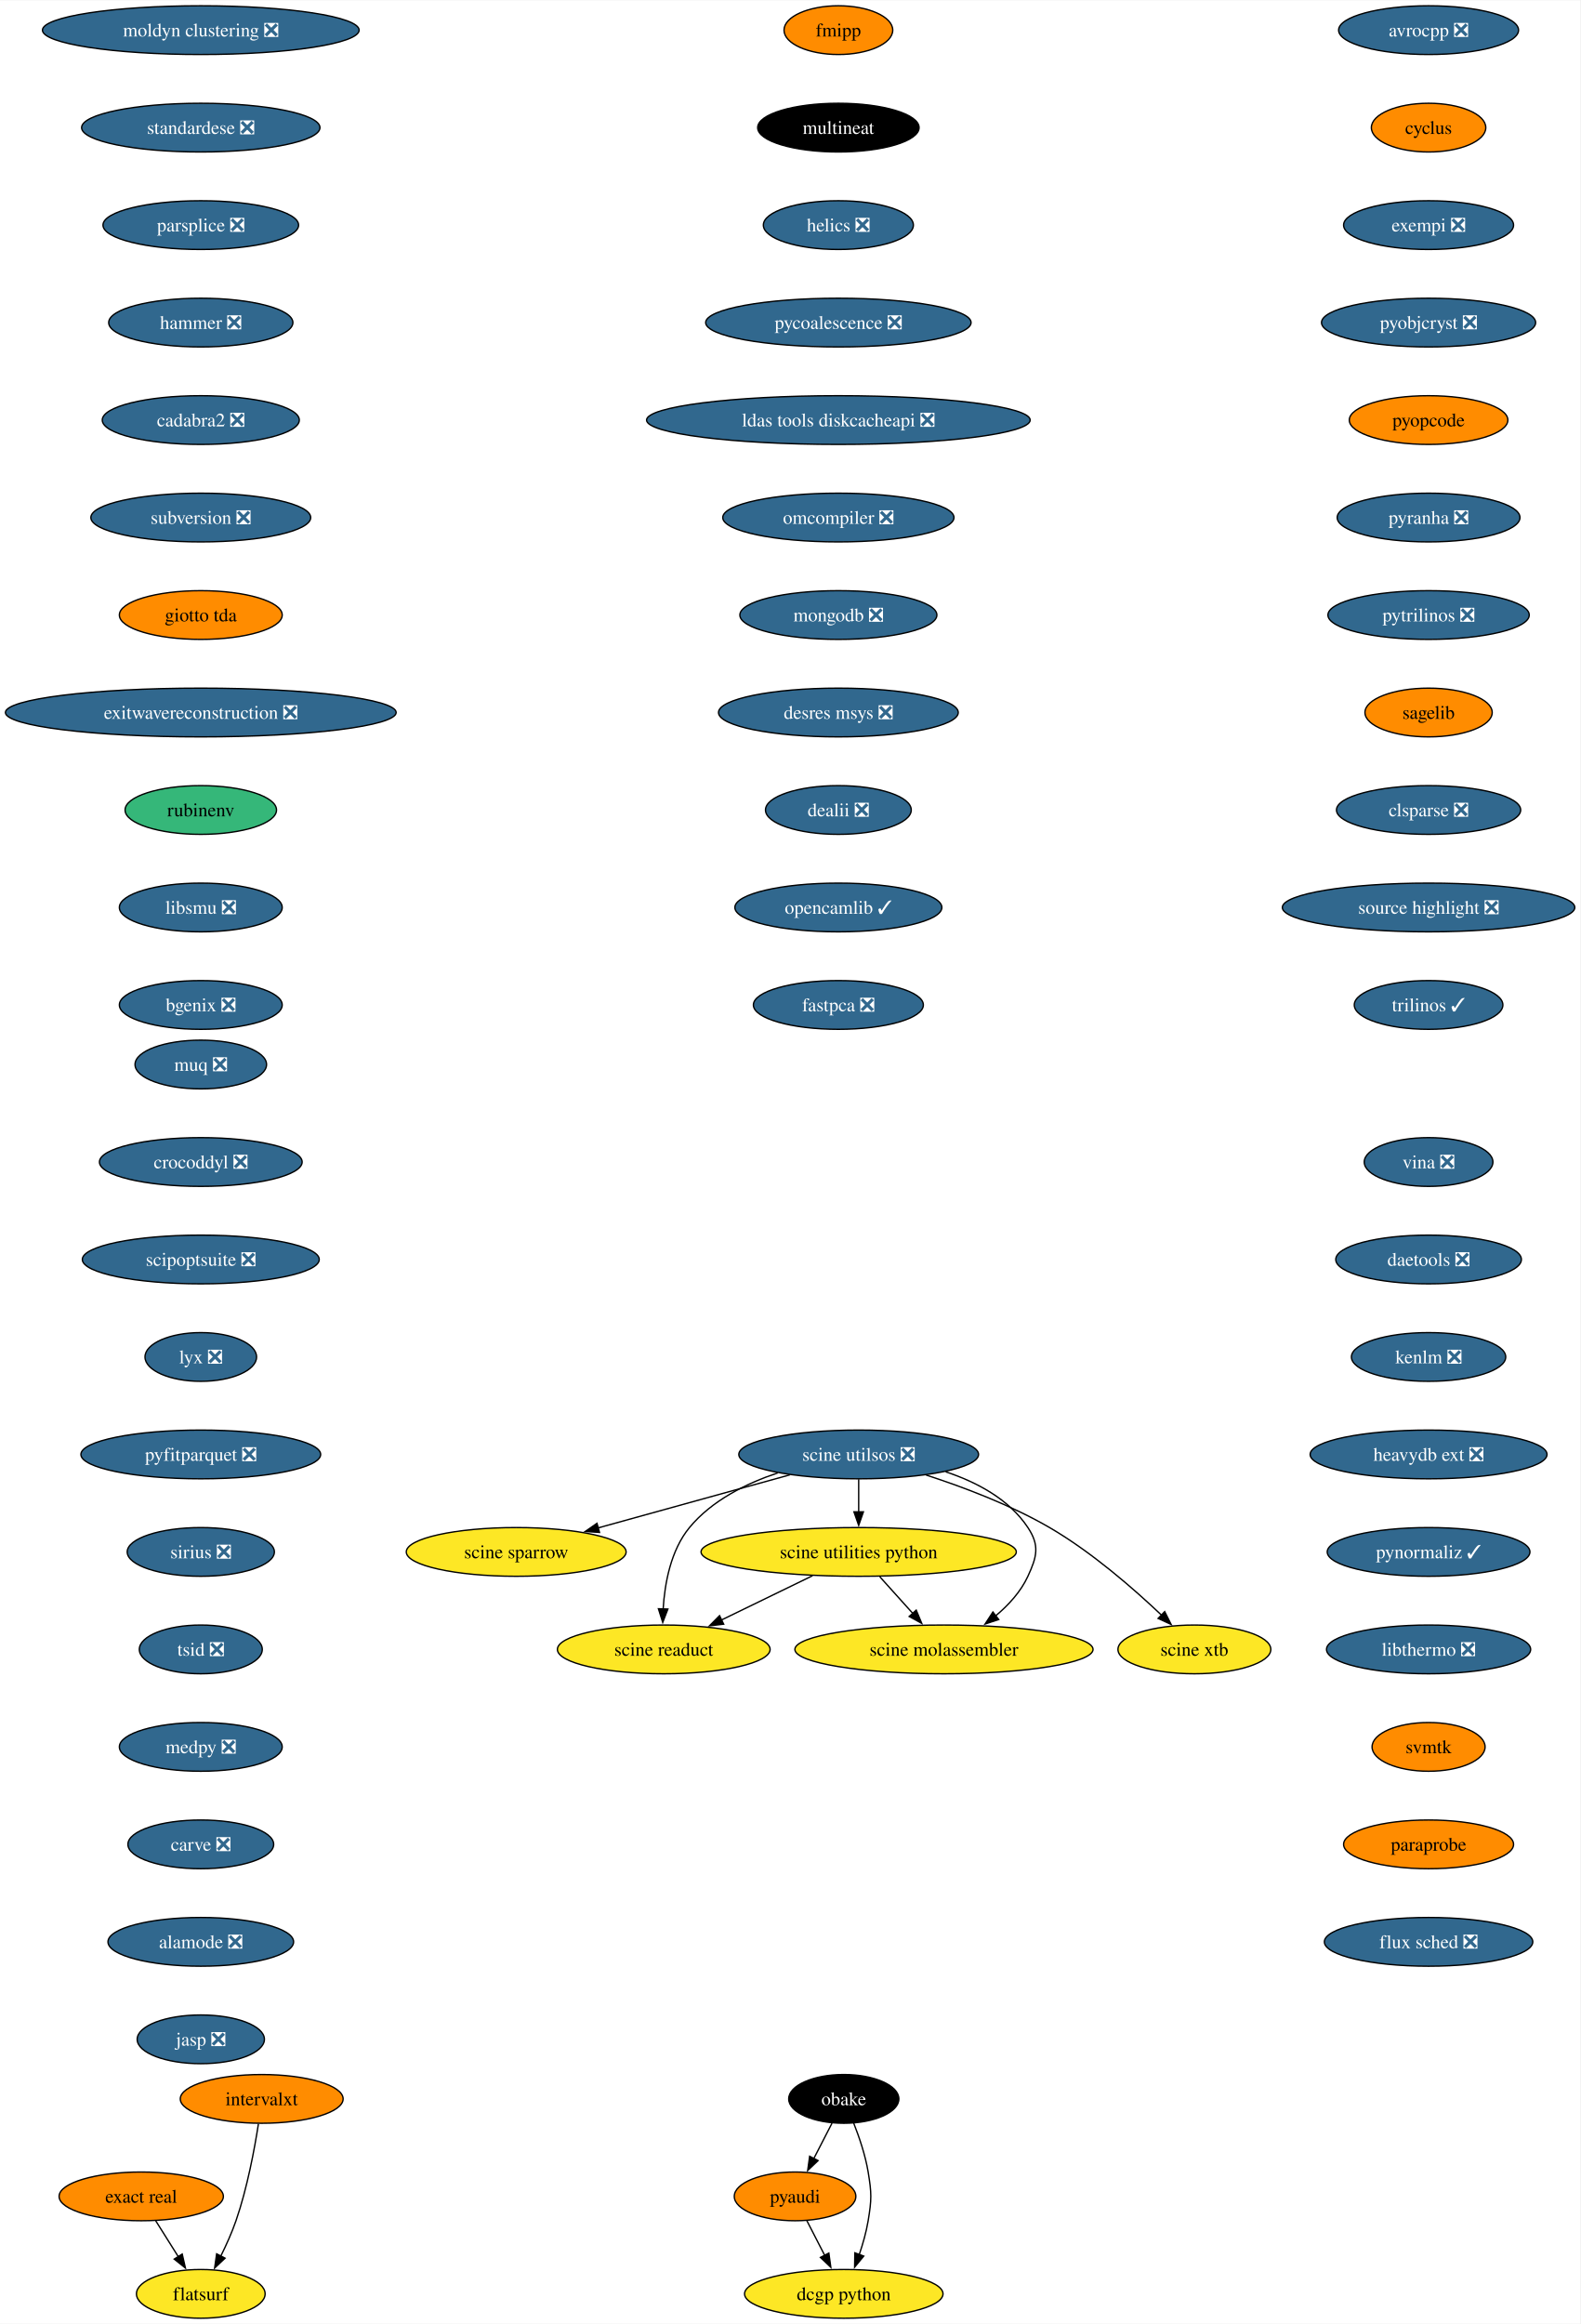
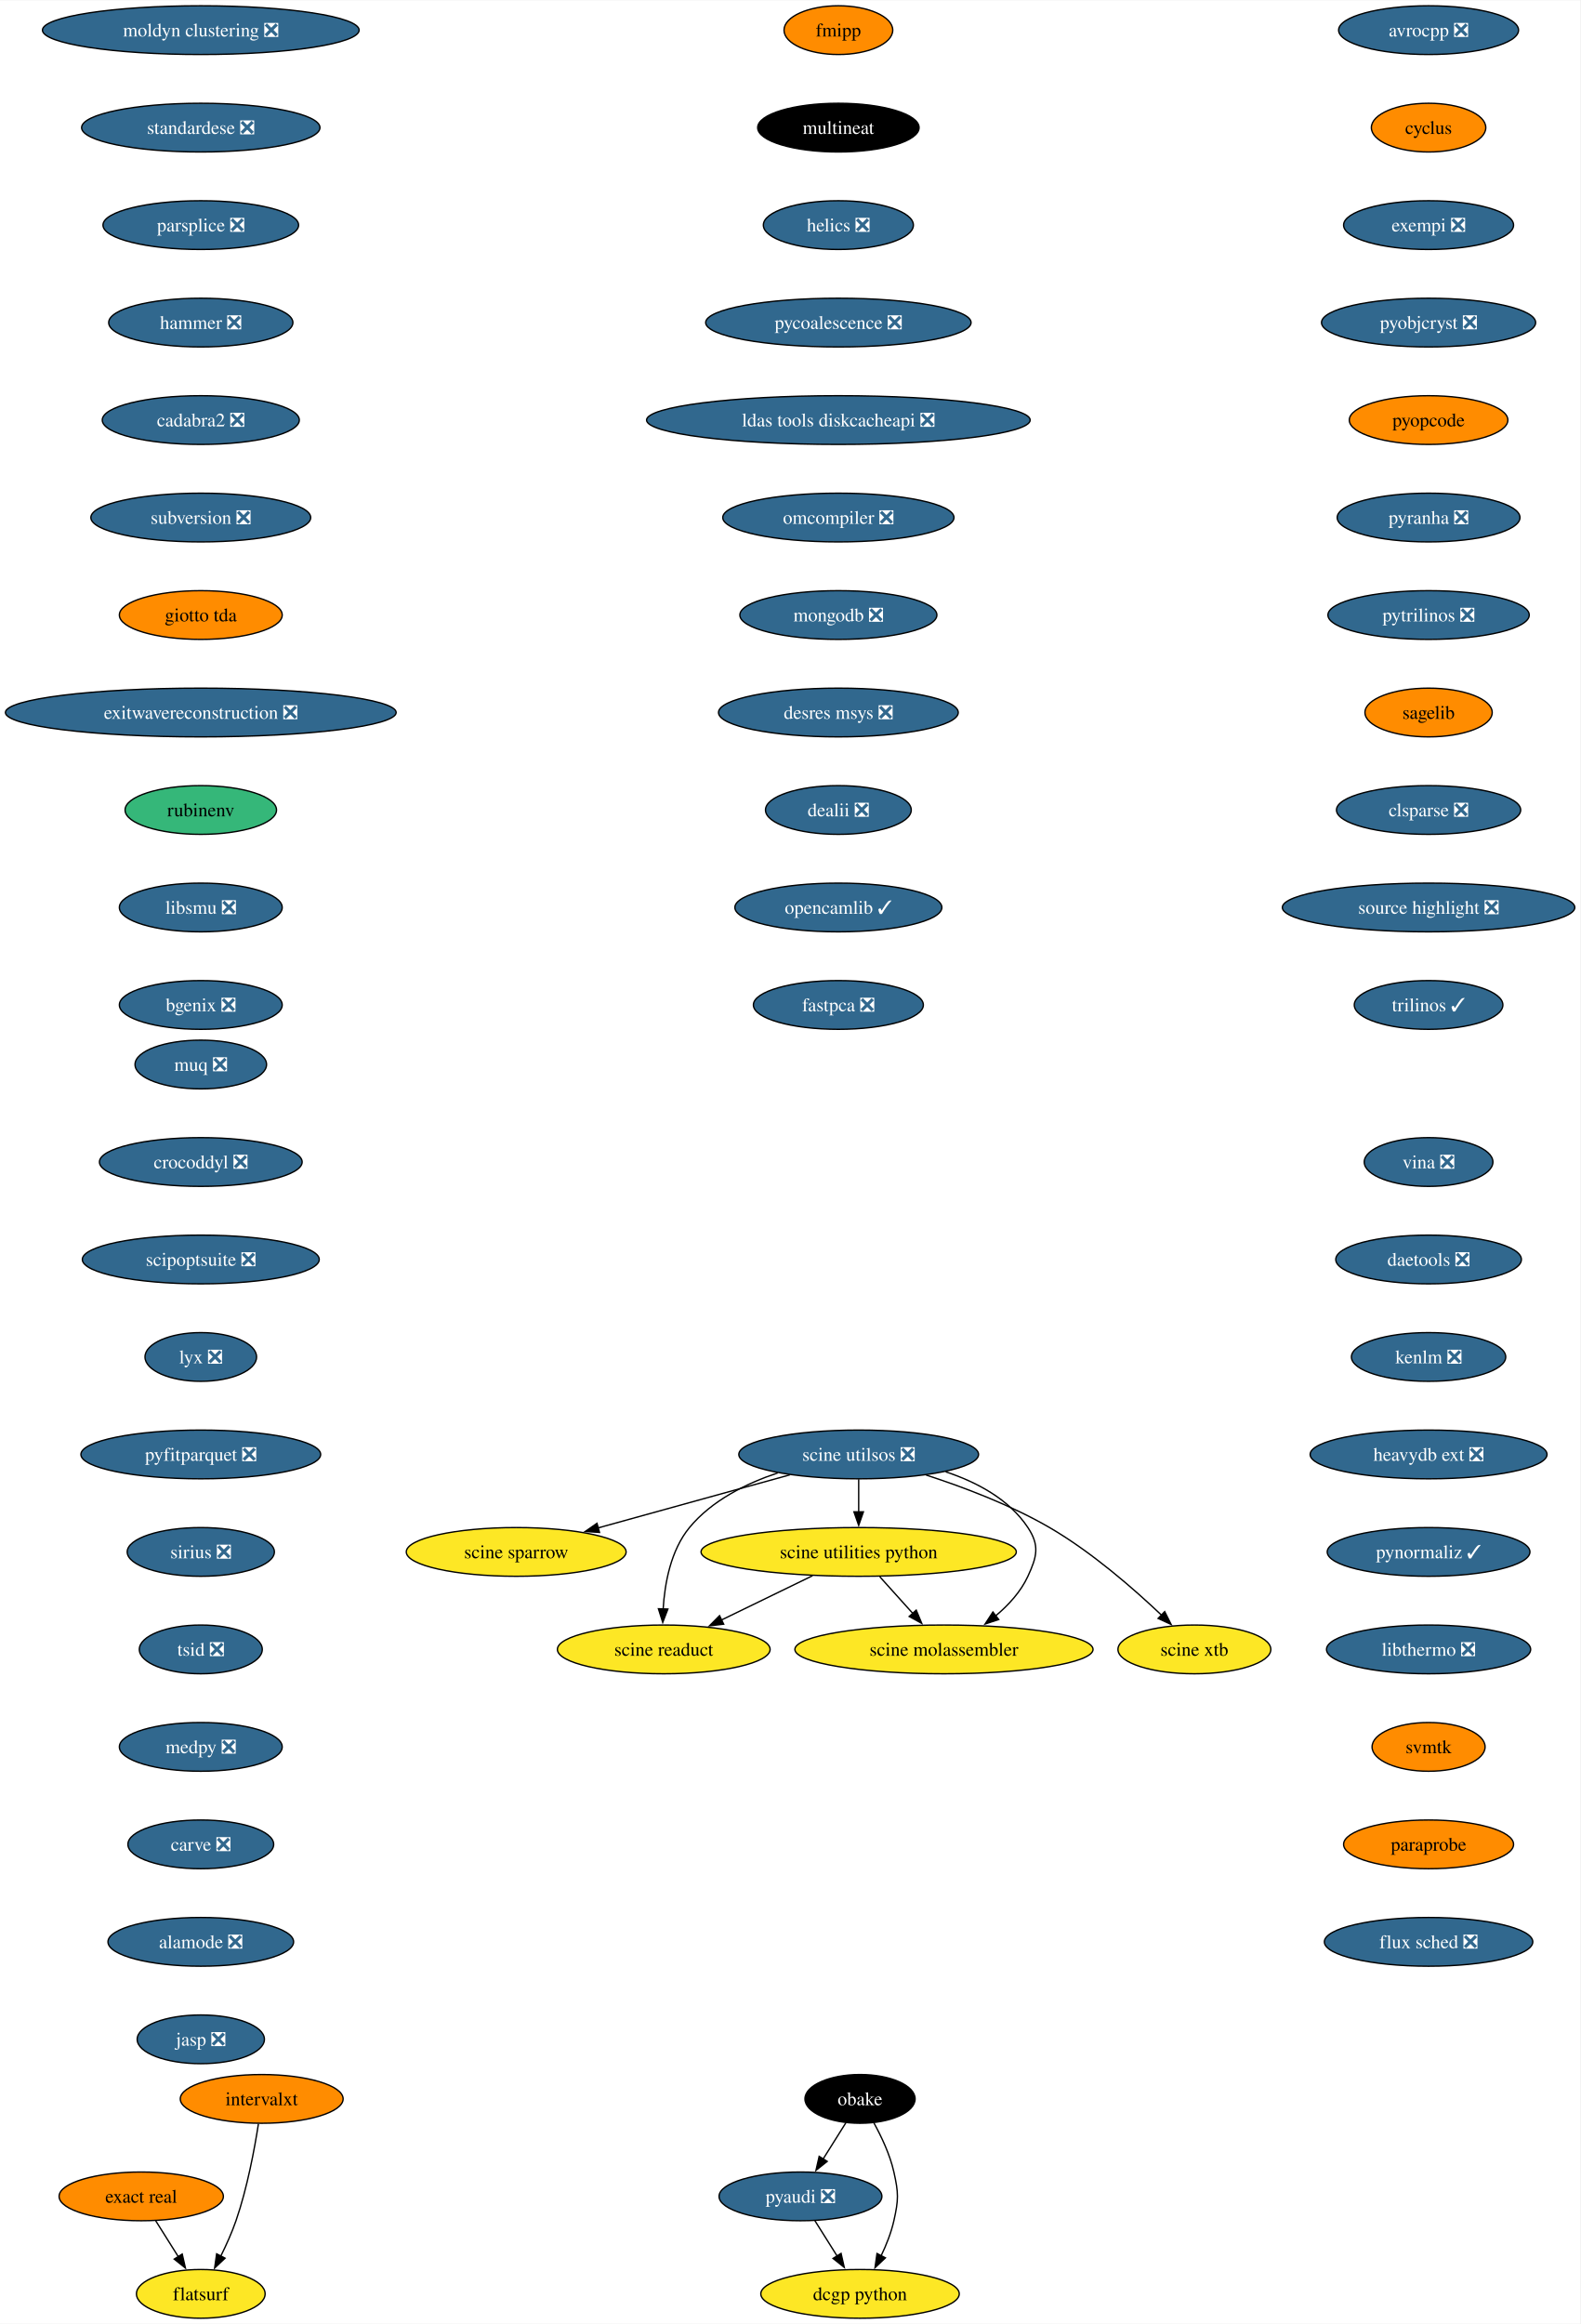
<svg xmlns="http://www.w3.org/2000/svg" xmlns:xlink="http://www.w3.org/1999/xlink" width="1167pt" height="1716pt" viewBox="0.00 0.00 1167.36 1716.00">
  <g id="graph0" class="graph" transform="scale(1 1) rotate(0) translate(4 1712)">
    <polygon fill="white" stroke="none" points="-4,4 -4,-1712 1163.36,-1712 1163.36,4 -4,4" />
    <g id="node1" class="node">
      <g id="a_node1">
        <a xlink:href="https://github.com/conda-forge/avrocpp-feedstock/pull/19" xlink:title="avrocpp ❎">
          <ellipse fill="#31688e" stroke="black" cx="1051.33" cy="-1690" rx="66.47" ry="18" />
          <text text-anchor="middle" x="1051.33" y="-1685.33" font-family="Times,serif" font-size="14.00" fill="white">avrocpp ❎</text>
        </a>
      </g>
    </g>
    <g id="node2" class="node">
      <g id="a_node2">
        <a xlink:href="https://github.com/conda-forge/cyclus-feedstock" xlink:title="cyclus">
          <ellipse fill="#ff8c00" stroke="black" cx="1051.33" cy="-1618" rx="42.26" ry="18" />
          <text text-anchor="middle" x="1051.33" y="-1613.33" font-family="Times,serif" font-size="14.00">cyclus</text>
        </a>
      </g>
    </g>
    <g id="node3" class="node">
      <g id="a_node3">
        <a xlink:href="https://github.com/conda-forge/exempi-feedstock/pull/15" xlink:title="exempi ❎">
          <ellipse fill="#31688e" stroke="black" cx="1051.33" cy="-1546" rx="62.78" ry="18" />
          <text text-anchor="middle" x="1051.33" y="-1541.33" font-family="Times,serif" font-size="14.00" fill="white">exempi ❎</text>
        </a>
      </g>
    </g>
    <g id="node4" class="node">
      <g id="a_node4">
        <a xlink:href="https://github.com/conda-forge/pyobjcryst-feedstock/pull/33" xlink:title="pyobjcryst ❎">
          <ellipse fill="#31688e" stroke="black" cx="1051.33" cy="-1474" rx="79.09" ry="18" />
          <text text-anchor="middle" x="1051.33" y="-1469.33" font-family="Times,serif" font-size="14.00" fill="white">pyobjcryst ❎</text>
        </a>
      </g>
    </g>
    <g id="node5" class="node">
      <g id="a_node5">
        <a xlink:href="https://github.com/conda-forge/pyopcode-feedstock" xlink:title="pyopcode">
          <ellipse fill="#ff8c00" stroke="black" cx="1051.33" cy="-1402" rx="58.57" ry="18" />
          <text text-anchor="middle" x="1051.33" y="-1397.33" font-family="Times,serif" font-size="14.00">pyopcode</text>
        </a>
      </g>
    </g>
    <g id="node6" class="node">
      <g id="a_node6">
        <a xlink:href="https://github.com/conda-forge/pyranha-feedstock/pull/28" xlink:title="pyranha ❎">
          <ellipse fill="#31688e" stroke="black" cx="1051.33" cy="-1330" rx="67.52" ry="18" />
          <text text-anchor="middle" x="1051.33" y="-1325.33" font-family="Times,serif" font-size="14.00" fill="white">pyranha ❎</text>
        </a>
      </g>
    </g>
    <g id="node7" class="node">
      <g id="a_node7">
        <a xlink:href="https://github.com/conda-forge/pytrilinos-feedstock/pull/51" xlink:title="pytrilinos ❎">
          <ellipse fill="#31688e" stroke="black" cx="1051.33" cy="-1258" rx="74.36" ry="18" />
          <text text-anchor="middle" x="1051.33" y="-1253.33" font-family="Times,serif" font-size="14.00" fill="white">pytrilinos ❎</text>
        </a>
      </g>
    </g>
    <g id="node8" class="node">
      <g id="a_node8">
        <a xlink:href="https://github.com/conda-forge/sagelib-feedstock" xlink:title="sagelib">
          <ellipse fill="#ff8c00" stroke="black" cx="1051.33" cy="-1186" rx="47" ry="18" />
          <text text-anchor="middle" x="1051.33" y="-1181.33" font-family="Times,serif" font-size="14.00">sagelib</text>
        </a>
      </g>
    </g>
    <g id="node9" class="node">
      <g id="a_node9">
        <a xlink:href="https://github.com/conda-forge/clsparse-feedstock/pull/10" xlink:title="clsparse ❎">
          <ellipse fill="#31688e" stroke="black" cx="1051.33" cy="-1114" rx="68.04" ry="18" />
          <text text-anchor="middle" x="1051.33" y="-1109.33" font-family="Times,serif" font-size="14.00" fill="white">clsparse ❎</text>
        </a>
      </g>
    </g>
    <g id="node10" class="node">
      <g id="a_node10">
        <a xlink:href="https://github.com/conda-forge/source-highlight-feedstock/pull/9" xlink:title="source highlight ❎">
          <ellipse fill="#31688e" stroke="black" cx="1051.33" cy="-1042" rx="108.03" ry="18" />
          <text text-anchor="middle" x="1051.33" y="-1037.33" font-family="Times,serif" font-size="14.00" fill="white">source highlight ❎</text>
        </a>
      </g>
    </g>
    <g id="node13" class="node">
      <g id="a_node13">
        <a xlink:href="https://github.com/conda-forge/trilinos-feedstock/pull/43" xlink:title="trilinos ✓">
          <ellipse fill="#31688e" stroke="black" cx="1051.33" cy="-970" rx="54.89" ry="18" />
          <text text-anchor="middle" x="1051.33" y="-965.33" font-family="Times,serif" font-size="14.00" fill="white">trilinos ✓</text>
        </a>
      </g>
    </g>
    <g id="node11" class="node">
      <g id="a_node11">
-         <a xlink:href="https://github.com/conda-forge/pyaudi-feedstock" xlink:title="pyaudi">
-           <ellipse fill="#ff8c00" stroke="black" cx="583.33" cy="-90" rx="44.9" ry="18" />
-           <text text-anchor="middle" x="583.33" y="-85.33" font-family="Times,serif" font-size="14.00">pyaudi</text>
+         <a xlink:href="https://github.com/conda-forge/pyaudi-feedstock/pull/36" xlink:title="pyaudi ❎">
+           <ellipse fill="#31688e" stroke="black" cx="587.33" cy="-90" rx="60.15" ry="18" />
+           <text text-anchor="middle" x="587.33" y="-85.33" font-family="Times,serif" font-size="14.00" fill="white">pyaudi ❎</text>
        </a>
      </g>
    </g>
    <g id="node12" class="node">
      <g id="a_node12">
        <a xlink:href="https://github.com/conda-forge/dcgp-python-feedstock" xlink:title="dcgp python">
-           <ellipse fill="#fde725" stroke="black" cx="619.33" cy="-18" rx="73.3" ry="18" />
-           <text text-anchor="middle" x="619.33" y="-13.32" font-family="Times,serif" font-size="14.00">dcgp python</text>
+           <ellipse fill="#fde725" stroke="black" cx="631.33" cy="-18" rx="73.3" ry="18" />
+           <text text-anchor="middle" x="631.33" y="-13.32" font-family="Times,serif" font-size="14.00">dcgp python</text>
        </a>
      </g>
    </g>
    <g id="edge10" class="edge">
-       <path fill="none" stroke="black" d="M592.05,-72.05C596.01,-64.35 600.8,-55.03 605.26,-46.36" />
-       <polygon fill="black" stroke="black" points="608.29,-48.11 609.75,-37.62 602.07,-44.91 608.29,-48.11" />
+       <path fill="none" stroke="black" d="M597.98,-72.05C602.93,-64.18 608.94,-54.62 614.49,-45.79" />
+       <polygon fill="black" stroke="black" points="617.31,-47.89 619.67,-37.56 611.38,-44.16 617.31,-47.89" />
    </g>
    <g id="node14" class="node">
      <g id="a_node14">
        <a xlink:href="https://github.com/conda-forge/fmipp-feedstock" xlink:title="fmipp">
          <ellipse fill="#ff8c00" stroke="black" cx="615.33" cy="-1690" rx="40.16" ry="18" />
          <text text-anchor="middle" x="615.33" y="-1685.33" font-family="Times,serif" font-size="14.00">fmipp</text>
        </a>
      </g>
    </g>
    <g id="node15" class="node">
      <g id="a_node15">
        <a xlink:href="https://github.com/conda-forge/multineat-feedstock" xlink:title="multineat">
          <ellipse fill="#000000" stroke="black" cx="615.33" cy="-1618" rx="59.63" ry="18" />
          <text text-anchor="middle" x="615.33" y="-1613.33" font-family="Times,serif" font-size="14.00" fill="white">multineat</text>
        </a>
      </g>
    </g>
    <g id="node16" class="node">
      <g id="a_node16">
        <a xlink:href="https://github.com/conda-forge/helics-feedstock/pull/34" xlink:title="helics ❎">
          <ellipse fill="#31688e" stroke="black" cx="615.33" cy="-1546" rx="55.42" ry="18" />
          <text text-anchor="middle" x="615.33" y="-1541.33" font-family="Times,serif" font-size="14.00" fill="white">helics ❎</text>
        </a>
      </g>
    </g>
    <g id="node17" class="node">
      <g id="a_node17">
        <a xlink:href="https://github.com/conda-forge/pycoalescence-feedstock/pull/56" xlink:title="pycoalescence ❎">
          <ellipse fill="#31688e" stroke="black" cx="615.33" cy="-1474" rx="98.03" ry="18" />
          <text text-anchor="middle" x="615.33" y="-1469.33" font-family="Times,serif" font-size="14.00" fill="white">pycoalescence ❎</text>
        </a>
      </g>
    </g>
    <g id="node18" class="node">
      <g id="a_node18">
        <a xlink:href="https://github.com/conda-forge/ldas-tools-diskcacheapi-feedstock/pull/16" xlink:title="ldas tools diskcacheapi ❎">
          <ellipse fill="#31688e" stroke="black" cx="615.33" cy="-1402" rx="141.7" ry="18" />
          <text text-anchor="middle" x="615.33" y="-1397.33" font-family="Times,serif" font-size="14.00" fill="white">ldas tools diskcacheapi ❎</text>
        </a>
      </g>
    </g>
    <g id="node19" class="node">
      <g id="a_node19">
        <a xlink:href="https://github.com/conda-forge/omcompiler-feedstock/pull/34" xlink:title="omcompiler ❎">
          <ellipse fill="#31688e" stroke="black" cx="615.33" cy="-1330" rx="85.41" ry="18" />
          <text text-anchor="middle" x="615.33" y="-1325.33" font-family="Times,serif" font-size="14.00" fill="white">omcompiler ❎</text>
        </a>
      </g>
    </g>
    <g id="node20" class="node">
      <g id="a_node20">
        <a xlink:href="https://github.com/conda-forge/mongodb-feedstock/pull/77" xlink:title="mongodb ❎">
          <ellipse fill="#31688e" stroke="black" cx="615.33" cy="-1258" rx="72.78" ry="18" />
          <text text-anchor="middle" x="615.33" y="-1253.33" font-family="Times,serif" font-size="14.00" fill="white">mongodb ❎</text>
        </a>
      </g>
    </g>
    <g id="node21" class="node">
      <g id="a_node21">
        <a xlink:href="https://github.com/conda-forge/desres-msys-feedstock/pull/24" xlink:title="desres msys ❎">
          <ellipse fill="#31688e" stroke="black" cx="615.33" cy="-1186" rx="88.56" ry="18" />
          <text text-anchor="middle" x="615.33" y="-1181.33" font-family="Times,serif" font-size="14.00" fill="white">desres msys ❎</text>
        </a>
      </g>
    </g>
    <g id="node22" class="node">
      <g id="a_node22">
        <a xlink:href="https://github.com/conda-forge/dealii-feedstock/pull/30" xlink:title="dealii ❎">
          <ellipse fill="#31688e" stroke="black" cx="615.33" cy="-1114" rx="53.84" ry="18" />
          <text text-anchor="middle" x="615.33" y="-1109.33" font-family="Times,serif" font-size="14.00" fill="white">dealii ❎</text>
        </a>
      </g>
    </g>
    <g id="node23" class="node">
      <g id="a_node23">
        <a xlink:href="https://github.com/conda-forge/opencamlib-feedstock/pull/28" xlink:title="opencamlib ✓">
          <ellipse fill="#31688e" stroke="black" cx="615.33" cy="-1042" rx="76.46" ry="18" />
          <text text-anchor="middle" x="615.33" y="-1037.33" font-family="Times,serif" font-size="14.00" fill="white">opencamlib ✓</text>
        </a>
      </g>
    </g>
    <g id="node24" class="node">
      <g id="a_node24">
        <a xlink:href="https://github.com/conda-forge/fastpca-feedstock/pull/7" xlink:title="fastpca ❎">
          <ellipse fill="#31688e" stroke="black" cx="615.33" cy="-970" rx="62.78" ry="18" />
          <text text-anchor="middle" x="615.33" y="-965.33" font-family="Times,serif" font-size="14.00" fill="white">fastpca ❎</text>
        </a>
      </g>
    </g>
    <g id="node25" class="node">
      <g id="a_node25">
        <a xlink:href="https://github.com/conda-forge/obake-feedstock" xlink:title="obake">
-           <ellipse fill="#000000" stroke="black" cx="619.33" cy="-162" rx="40.69" ry="18" />
-           <text text-anchor="middle" x="619.33" y="-157.32" font-family="Times,serif" font-size="14.00" fill="white">obake</text>
+           <ellipse fill="#000000" stroke="black" cx="631.33" cy="-162" rx="40.69" ry="18" />
+           <text text-anchor="middle" x="631.33" y="-157.32" font-family="Times,serif" font-size="14.00" fill="white">obake</text>
        </a>
      </g>
    </g>
    <g id="edge22" class="edge">
-       <path fill="none" stroke="black" d="M610.62,-144.05C606.59,-136.23 601.72,-126.75 597.2,-117.98" />
-       <polygon fill="black" stroke="black" points="600.34,-116.43 592.66,-109.13 594.12,-119.63 600.34,-116.43" />
+       <path fill="none" stroke="black" d="M620.9,-144.41C615.88,-136.42 609.73,-126.64 604.08,-117.64" />
+       <polygon fill="black" stroke="black" points="607.08,-115.84 598.79,-109.24 601.15,-119.57 607.08,-115.84" />
    </g>
    <g id="edge23" class="edge">
-       <path fill="none" stroke="black" d="M626.62,-144.18C630.66,-133.94 635.27,-120.46 637.33,-108 639.94,-92.21 639.94,-87.79 637.33,-72 635.95,-63.66 633.43,-54.87 630.71,-46.89" />
-       <polygon fill="black" stroke="black" points="634.07,-45.89 627.33,-37.72 627.5,-48.31 634.07,-45.89" />
+       <path fill="none" stroke="black" d="M641.44,-144.5C647.04,-134.37 653.44,-120.91 656.33,-108 659.83,-92.39 659.83,-87.61 656.33,-72 654.35,-63.16 650.73,-54.07 646.84,-45.96" />
+       <polygon fill="black" stroke="black" points="650.08,-44.6 642.39,-37.32 643.86,-47.81 650.08,-44.6" />
    </g>
    <g id="node26" class="node">
      <g id="a_node26">
        <a xlink:href="https://github.com/conda-forge/moldyn-clustering-feedstock/pull/9" xlink:title="moldyn clustering ❎">
          <ellipse fill="#31688e" stroke="black" cx="144.33" cy="-1690" rx="116.97" ry="18" />
          <text text-anchor="middle" x="144.33" y="-1685.33" font-family="Times,serif" font-size="14.00" fill="white">moldyn clustering ❎</text>
        </a>
      </g>
    </g>
    <g id="node27" class="node">
      <g id="a_node27">
        <a xlink:href="https://github.com/conda-forge/standardese-feedstock/pull/10" xlink:title="standardese ❎">
          <ellipse fill="#31688e" stroke="black" cx="144.33" cy="-1618" rx="88.04" ry="18" />
          <text text-anchor="middle" x="144.33" y="-1613.33" font-family="Times,serif" font-size="14.00" fill="white">standardese ❎</text>
        </a>
      </g>
    </g>
    <g id="node28" class="node">
      <g id="a_node28">
        <a xlink:href="https://github.com/conda-forge/parsplice-feedstock/pull/12" xlink:title="parsplice ❎">
          <ellipse fill="#31688e" stroke="black" cx="144.33" cy="-1546" rx="72.25" ry="18" />
          <text text-anchor="middle" x="144.33" y="-1541.33" font-family="Times,serif" font-size="14.00" fill="white">parsplice ❎</text>
        </a>
      </g>
    </g>
    <g id="node29" class="node">
      <g id="a_node29">
        <a xlink:href="https://github.com/conda-forge/hammer-feedstock/pull/36" xlink:title="hammer ❎">
          <ellipse fill="#31688e" stroke="black" cx="144.33" cy="-1474" rx="68.04" ry="18" />
          <text text-anchor="middle" x="144.33" y="-1469.33" font-family="Times,serif" font-size="14.00" fill="white">hammer ❎</text>
        </a>
      </g>
    </g>
    <g id="node30" class="node">
      <g id="a_node30">
        <a xlink:href="https://github.com/conda-forge/cadabra2-feedstock/pull/39" xlink:title="cadabra2 ❎">
          <ellipse fill="#31688e" stroke="black" cx="144.33" cy="-1402" rx="72.78" ry="18" />
          <text text-anchor="middle" x="144.33" y="-1397.33" font-family="Times,serif" font-size="14.00" fill="white">cadabra2 ❎</text>
        </a>
      </g>
    </g>
    <g id="node31" class="node">
      <g id="a_node31">
        <a xlink:href="https://github.com/conda-forge/subversion-feedstock/pull/21" xlink:title="subversion ❎">
          <ellipse fill="#31688e" stroke="black" cx="144.33" cy="-1330" rx="81.2" ry="18" />
          <text text-anchor="middle" x="144.33" y="-1325.33" font-family="Times,serif" font-size="14.00" fill="white">subversion ❎</text>
        </a>
      </g>
    </g>
    <g id="node32" class="node">
      <g id="a_node32">
        <a xlink:href="https://github.com/conda-forge/giotto-tda-feedstock" xlink:title="giotto tda">
          <ellipse fill="#ff8c00" stroke="black" cx="144.33" cy="-1258" rx="60.15" ry="18" />
          <text text-anchor="middle" x="144.33" y="-1253.33" font-family="Times,serif" font-size="14.00">giotto tda</text>
        </a>
      </g>
    </g>
    <g id="node33" class="node">
      <g id="a_node33">
        <a xlink:href="https://github.com/conda-forge/exitwavereconstruction-feedstock/pull/6" xlink:title="exitwavereconstruction ❎">
          <ellipse fill="#31688e" stroke="black" cx="144.33" cy="-1186" rx="144.33" ry="18" />
          <text text-anchor="middle" x="144.33" y="-1181.33" font-family="Times,serif" font-size="14.00" fill="white">exitwavereconstruction ❎</text>
        </a>
      </g>
    </g>
    <g id="node34" class="node">
      <g id="a_node34">
        <a xlink:href="https://github.com/conda-forge/rubinenv-feedstock" xlink:title="rubinenv">
          <ellipse fill="#35b779" stroke="black" cx="144.33" cy="-1114" rx="55.94" ry="18" />
          <text text-anchor="middle" x="144.33" y="-1109.33" font-family="Times,serif" font-size="14.00">rubinenv</text>
        </a>
      </g>
    </g>
    <g id="node35" class="node">
      <g id="a_node35">
        <a xlink:href="https://github.com/conda-forge/libsmu-feedstock/pull/15" xlink:title="libsmu ❎">
          <ellipse fill="#31688e" stroke="black" cx="144.33" cy="-1042" rx="60.15" ry="18" />
          <text text-anchor="middle" x="144.33" y="-1037.33" font-family="Times,serif" font-size="14.00" fill="white">libsmu ❎</text>
        </a>
      </g>
    </g>
    <g id="node36" class="node">
      <g id="a_node36">
        <a xlink:href="https://github.com/conda-forge/bgenix-feedstock/pull/24" xlink:title="bgenix ❎">
          <ellipse fill="#31688e" stroke="black" cx="144.33" cy="-970" rx="60.15" ry="18" />
          <text text-anchor="middle" x="144.33" y="-965.33" font-family="Times,serif" font-size="14.00" fill="white">bgenix ❎</text>
        </a>
      </g>
    </g>
    <g id="node37" class="node">
      <g id="a_node37">
        <a xlink:href="https://github.com/conda-forge/muq-feedstock/pull/34" xlink:title="muq ❎">
          <ellipse fill="#31688e" stroke="black" cx="144.33" cy="-926" rx="48.58" ry="18" />
          <text text-anchor="middle" x="144.33" y="-921.33" font-family="Times,serif" font-size="14.00" fill="white">muq ❎</text>
        </a>
      </g>
    </g>
    <g id="node38" class="node">
      <g id="a_node38">
        <a xlink:href="https://github.com/conda-forge/crocoddyl-feedstock/pull/31" xlink:title="crocoddyl ❎">
          <ellipse fill="#31688e" stroke="black" cx="144.33" cy="-854" rx="74.88" ry="18" />
          <text text-anchor="middle" x="144.33" y="-849.33" font-family="Times,serif" font-size="14.00" fill="white">crocoddyl ❎</text>
        </a>
      </g>
    </g>
    <g id="node39" class="node">
      <g id="a_node39">
        <a xlink:href="https://github.com/conda-forge/scipoptsuite-feedstock/pull/52" xlink:title="scipoptsuite ❎">
          <ellipse fill="#31688e" stroke="black" cx="144.33" cy="-782" rx="87.51" ry="18" />
          <text text-anchor="middle" x="144.33" y="-777.33" font-family="Times,serif" font-size="14.00" fill="white">scipoptsuite ❎</text>
        </a>
      </g>
    </g>
    <g id="node40" class="node">
      <g id="a_node40">
        <a xlink:href="https://github.com/conda-forge/lyx-feedstock/pull/10" xlink:title="lyx ❎">
          <ellipse fill="#31688e" stroke="black" cx="144.33" cy="-710" rx="41.21" ry="18" />
          <text text-anchor="middle" x="144.33" y="-705.33" font-family="Times,serif" font-size="14.00" fill="white">lyx ❎</text>
        </a>
      </g>
    </g>
    <g id="node41" class="node">
      <g id="a_node41">
        <a xlink:href="https://github.com/conda-forge/pyfitparquet-feedstock/pull/18" xlink:title="pyfitparquet ❎">
          <ellipse fill="#31688e" stroke="black" cx="144.33" cy="-638" rx="88.56" ry="18" />
          <text text-anchor="middle" x="144.33" y="-633.33" font-family="Times,serif" font-size="14.00" fill="white">pyfitparquet ❎</text>
        </a>
      </g>
    </g>
    <g id="node42" class="node">
      <g id="a_node42">
        <a xlink:href="https://github.com/conda-forge/sirius-feedstock/pull/23" xlink:title="sirius ❎">
          <ellipse fill="#31688e" stroke="black" cx="144.33" cy="-566" rx="54.36" ry="18" />
          <text text-anchor="middle" x="144.33" y="-561.33" font-family="Times,serif" font-size="14.00" fill="white">sirius ❎</text>
        </a>
      </g>
    </g>
    <g id="node43" class="node">
      <g id="a_node43">
        <a xlink:href="https://github.com/conda-forge/tsid-feedstock/pull/30" xlink:title="tsid ❎">
          <ellipse fill="#31688e" stroke="black" cx="144.33" cy="-494" rx="45.42" ry="18" />
          <text text-anchor="middle" x="144.33" y="-489.32" font-family="Times,serif" font-size="14.00" fill="white">tsid ❎</text>
        </a>
      </g>
    </g>
    <g id="node44" class="node">
      <g id="a_node44">
        <a xlink:href="https://github.com/conda-forge/medpy-feedstock/pull/8" xlink:title="medpy ❎">
          <ellipse fill="#31688e" stroke="black" cx="144.33" cy="-422" rx="60.15" ry="18" />
          <text text-anchor="middle" x="144.33" y="-417.32" font-family="Times,serif" font-size="14.00" fill="white">medpy ❎</text>
        </a>
      </g>
    </g>
    <g id="node45" class="node">
      <g id="a_node45">
        <a xlink:href="https://github.com/conda-forge/carve-feedstock/pull/3" xlink:title="carve ❎">
          <ellipse fill="#31688e" stroke="black" cx="144.33" cy="-350" rx="53.84" ry="18" />
          <text text-anchor="middle" x="144.33" y="-345.32" font-family="Times,serif" font-size="14.00" fill="white">carve ❎</text>
        </a>
      </g>
    </g>
    <g id="node46" class="node">
      <g id="a_node46">
        <a xlink:href="https://github.com/conda-forge/alamode-feedstock/pull/9" xlink:title="alamode ❎">
          <ellipse fill="#31688e" stroke="black" cx="144.33" cy="-278" rx="68.57" ry="18" />
          <text text-anchor="middle" x="144.33" y="-273.32" font-family="Times,serif" font-size="14.00" fill="white">alamode ❎</text>
        </a>
      </g>
    </g>
    <g id="node47" class="node">
      <g id="a_node47">
        <a xlink:href="https://github.com/conda-forge/jasp-feedstock/pull/25" xlink:title="jasp ❎">
          <ellipse fill="#31688e" stroke="black" cx="144.33" cy="-206" rx="47" ry="18" />
          <text text-anchor="middle" x="144.33" y="-201.32" font-family="Times,serif" font-size="14.00" fill="white">jasp ❎</text>
        </a>
      </g>
    </g>
    <g id="node48" class="node">
      <g id="a_node48">
        <a xlink:href="https://github.com/conda-forge/exact-real-feedstock" xlink:title="exact real">
          <ellipse fill="#ff8c00" stroke="black" cx="100.33" cy="-90" rx="60.68" ry="18" />
          <text text-anchor="middle" x="100.33" y="-85.33" font-family="Times,serif" font-size="14.00">exact real</text>
        </a>
      </g>
    </g>
    <g id="node49" class="node">
      <g id="a_node49">
        <a xlink:href="https://github.com/conda-forge/flatsurf-feedstock" xlink:title="flatsurf">
          <ellipse fill="#fde725" stroke="black" cx="144.33" cy="-18" rx="47.53" ry="18" />
          <text text-anchor="middle" x="144.33" y="-13.32" font-family="Times,serif" font-size="14.00">flatsurf</text>
        </a>
      </g>
    </g>
    <g id="edge44" class="edge">
      <path fill="none" stroke="black" d="M110.98,-72.05C116.01,-64.06 122.12,-54.33 127.74,-45.4" />
      <polygon fill="black" stroke="black" points="130.61,-47.4 132.97,-37.07 124.69,-43.67 130.61,-47.4" />
    </g>
    <g id="node50" class="node">
      <g id="a_node50">
        <a xlink:href="https://github.com/conda-forge/intervalxt-feedstock" xlink:title="intervalxt">
          <ellipse fill="#ff8c00" stroke="black" cx="189.33" cy="-162" rx="60.15" ry="18" />
          <text text-anchor="middle" x="189.33" y="-157.32" font-family="Times,serif" font-size="14.00">intervalxt</text>
        </a>
      </g>
    </g>
    <g id="edge45" class="edge">
      <path fill="none" stroke="black" d="M186.91,-143.6C184.09,-125.4 178.7,-96.19 170.33,-72 167.3,-63.25 163.17,-54.07 159.09,-45.85" />
      <polygon fill="black" stroke="black" points="162.26,-44.35 154.55,-37.07 156.04,-47.56 162.26,-44.35" />
    </g>
    <g id="node51" class="node">
      <g id="a_node51">
        <a xlink:href="https://github.com/conda-forge/vina-feedstock/pull/9" xlink:title="vina ❎">
          <ellipse fill="#31688e" stroke="black" cx="1051.33" cy="-854" rx="47.53" ry="18" />
          <text text-anchor="middle" x="1051.33" y="-849.33" font-family="Times,serif" font-size="14.00" fill="white">vina ❎</text>
        </a>
      </g>
    </g>
    <g id="node52" class="node">
      <g id="a_node52">
        <a xlink:href="https://github.com/conda-forge/daetools-feedstock/pull/17" xlink:title="daetools ❎">
          <ellipse fill="#31688e" stroke="black" cx="1051.33" cy="-782" rx="68.57" ry="18" />
          <text text-anchor="middle" x="1051.33" y="-777.33" font-family="Times,serif" font-size="14.00" fill="white">daetools ❎</text>
        </a>
      </g>
    </g>
    <g id="node53" class="node">
      <g id="a_node53">
        <a xlink:href="https://github.com/conda-forge/kenlm-feedstock/pull/6" xlink:title="kenlm ❎">
          <ellipse fill="#31688e" stroke="black" cx="1051.33" cy="-710" rx="57" ry="18" />
          <text text-anchor="middle" x="1051.33" y="-705.33" font-family="Times,serif" font-size="14.00" fill="white">kenlm ❎</text>
        </a>
      </g>
    </g>
    <g id="node60" class="node">
      <g id="a_node60">
        <a xlink:href="https://github.com/conda-forge/heavydb-ext-feedstock/pull/61" xlink:title="heavydb ext ❎">
          <ellipse fill="#31688e" stroke="black" cx="1051.33" cy="-638" rx="87.51" ry="18" />
          <text text-anchor="middle" x="1051.33" y="-633.33" font-family="Times,serif" font-size="14.00" fill="white">heavydb ext ❎</text>
        </a>
      </g>
    </g>
    <g id="node54" class="node">
      <g id="a_node54">
        <a xlink:href="https://github.com/conda-forge/scine-utilsos-feedstock/pull/9" xlink:title="scine utilsos ❎">
          <ellipse fill="#31688e" stroke="black" cx="630.33" cy="-638" rx="88.56" ry="18" />
          <text text-anchor="middle" x="630.33" y="-633.33" font-family="Times,serif" font-size="14.00" fill="white">scine utilsos ❎</text>
        </a>
      </g>
    </g>
    <g id="node55" class="node">
      <g id="a_node55">
        <a xlink:href="https://github.com/conda-forge/scine-sparrow-feedstock" xlink:title="scine sparrow">
          <ellipse fill="#fde725" stroke="black" cx="377.33" cy="-566" rx="81.2" ry="18" />
          <text text-anchor="middle" x="377.33" y="-561.33" font-family="Times,serif" font-size="14.00">scine sparrow</text>
        </a>
      </g>
    </g>
    <g id="edge48" class="edge">
      <path fill="none" stroke="black" d="M579.44,-622.92C538.55,-611.61 481.03,-595.69 437.8,-583.73" />
      <polygon fill="black" stroke="black" points="438.88,-580.4 428.31,-581.1 437.01,-587.14 438.88,-580.4" />
    </g>
    <g id="node56" class="node">
      <g id="a_node56">
        <a xlink:href="https://github.com/conda-forge/scine-utilities-python-feedstock" xlink:title="scine utilities python">
          <ellipse fill="#fde725" stroke="black" cx="630.33" cy="-566" rx="116.45" ry="18" />
          <text text-anchor="middle" x="630.33" y="-561.33" font-family="Times,serif" font-size="14.00">scine utilities python</text>
        </a>
      </g>
    </g>
    <g id="edge49" class="edge">
      <path fill="none" stroke="black" d="M630.33,-619.7C630.33,-612.41 630.33,-603.73 630.33,-595.54" />
      <polygon fill="black" stroke="black" points="633.83,-595.62 630.33,-585.62 626.83,-595.62 633.83,-595.62" />
    </g>
    <g id="node57" class="node">
      <g id="a_node57">
        <a xlink:href="https://github.com/conda-forge/scine-xtb-feedstock" xlink:title="scine xtb">
          <ellipse fill="#fde725" stroke="black" cx="878.33" cy="-494" rx="56.47" ry="18" />
          <text text-anchor="middle" x="878.33" y="-489.32" font-family="Times,serif" font-size="14.00">scine xtb</text>
        </a>
      </g>
    </g>
    <g id="edge50" class="edge">
      <path fill="none" stroke="black" d="M680.12,-622.8C707.97,-613.77 742.73,-600.63 771.33,-584 802.4,-565.93 833.49,-538.81 854.09,-519.26" />
      <polygon fill="black" stroke="black" points="856.39,-521.91 861.15,-512.44 851.52,-516.87 856.39,-521.91" />
    </g>
    <g id="node58" class="node">
      <g id="a_node58">
        <a xlink:href="https://github.com/conda-forge/scine-readuct-feedstock" xlink:title="scine readuct">
          <ellipse fill="#fde725" stroke="black" cx="486.33" cy="-494" rx="78.57" ry="18" />
          <text text-anchor="middle" x="486.33" y="-489.32" font-family="Times,serif" font-size="14.00">scine readuct</text>
        </a>
      </g>
    </g>
    <g id="edge51" class="edge">
      <path fill="none" stroke="black" d="M570.52,-624.35C547.01,-616.48 521.76,-603.91 505.33,-584 491.49,-567.23 487.04,-542.76 485.88,-523.73" />
      <polygon fill="black" stroke="black" points="489.39,-523.81 485.58,-513.93 482.39,-524.03 489.39,-523.81" />
    </g>
    <g id="node59" class="node">
      <g id="a_node59">
        <a xlink:href="https://github.com/conda-forge/scine-molassembler-feedstock" xlink:title="scine molassembler">
          <ellipse fill="#fde725" stroke="black" cx="693.33" cy="-494" rx="110.13" ry="18" />
          <text text-anchor="middle" x="693.33" y="-489.32" font-family="Times,serif" font-size="14.00">scine molassembler</text>
        </a>
      </g>
    </g>
    <g id="edge52" class="edge">
      <path fill="none" stroke="black" d="M694.58,-625.19C717.73,-617.5 741.54,-604.83 755.33,-584 764.16,-570.66 762.03,-562.53 755.33,-548 750.07,-536.58 741,-526.7 731.39,-518.67" />
      <polygon fill="black" stroke="black" points="733.77,-516.09 723.71,-512.75 729.49,-521.63 733.77,-516.09" />
    </g>
    <g id="edge53" class="edge">
      <path fill="none" stroke="black" d="M596.21,-548.41C576.05,-538.61 550.36,-526.12 528.89,-515.69" />
      <polygon fill="black" stroke="black" points="530.61,-512.63 520.09,-511.41 527.55,-518.93 530.61,-512.63" />
    </g>
    <g id="edge54" class="edge">
      <path fill="none" stroke="black" d="M645.9,-547.7C653.3,-539.47 662.3,-529.48 670.45,-520.42" />
      <polygon fill="black" stroke="black" points="672.84,-523 676.92,-513.23 667.63,-518.32 672.84,-523" />
    </g>
    <g id="node61" class="node">
      <g id="a_node61">
        <a xlink:href="https://github.com/conda-forge/pynormaliz-feedstock/pull/8" xlink:title="pynormaliz ✓">
          <ellipse fill="#31688e" stroke="black" cx="1051.33" cy="-566" rx="74.88" ry="18" />
          <text text-anchor="middle" x="1051.33" y="-561.33" font-family="Times,serif" font-size="14.00" fill="white">pynormaliz ✓</text>
        </a>
      </g>
    </g>
    <g id="node62" class="node">
      <g id="a_node62">
        <a xlink:href="https://github.com/conda-forge/libthermo-feedstock/pull/9" xlink:title="libthermo ❎">
          <ellipse fill="#31688e" stroke="black" cx="1051.33" cy="-494" rx="75.41" ry="18" />
          <text text-anchor="middle" x="1051.33" y="-489.32" font-family="Times,serif" font-size="14.00" fill="white">libthermo ❎</text>
        </a>
      </g>
    </g>
    <g id="node63" class="node">
      <g id="a_node63">
        <a xlink:href="https://github.com/conda-forge/svmtk-feedstock" xlink:title="svmtk">
          <ellipse fill="#ff8c00" stroke="black" cx="1051.33" cy="-422" rx="41.74" ry="18" />
          <text text-anchor="middle" x="1051.33" y="-417.32" font-family="Times,serif" font-size="14.00">svmtk</text>
        </a>
      </g>
    </g>
    <g id="node64" class="node">
      <g id="a_node64">
        <a xlink:href="https://github.com/conda-forge/paraprobe-feedstock" xlink:title="paraprobe">
          <ellipse fill="#ff8c00" stroke="black" cx="1051.33" cy="-350" rx="62.78" ry="18" />
          <text text-anchor="middle" x="1051.33" y="-345.32" font-family="Times,serif" font-size="14.00">paraprobe</text>
        </a>
      </g>
    </g>
    <g id="node65" class="node">
      <g id="a_node65">
        <a xlink:href="https://github.com/conda-forge/flux-sched-feedstock/pull/11" xlink:title="flux sched ❎">
          <ellipse fill="#31688e" stroke="black" cx="1051.33" cy="-278" rx="76.99" ry="18" />
          <text text-anchor="middle" x="1051.33" y="-273.32" font-family="Times,serif" font-size="14.00" fill="white">flux sched ❎</text>
        </a>
      </g>
    </g>
  </g>
</svg>
